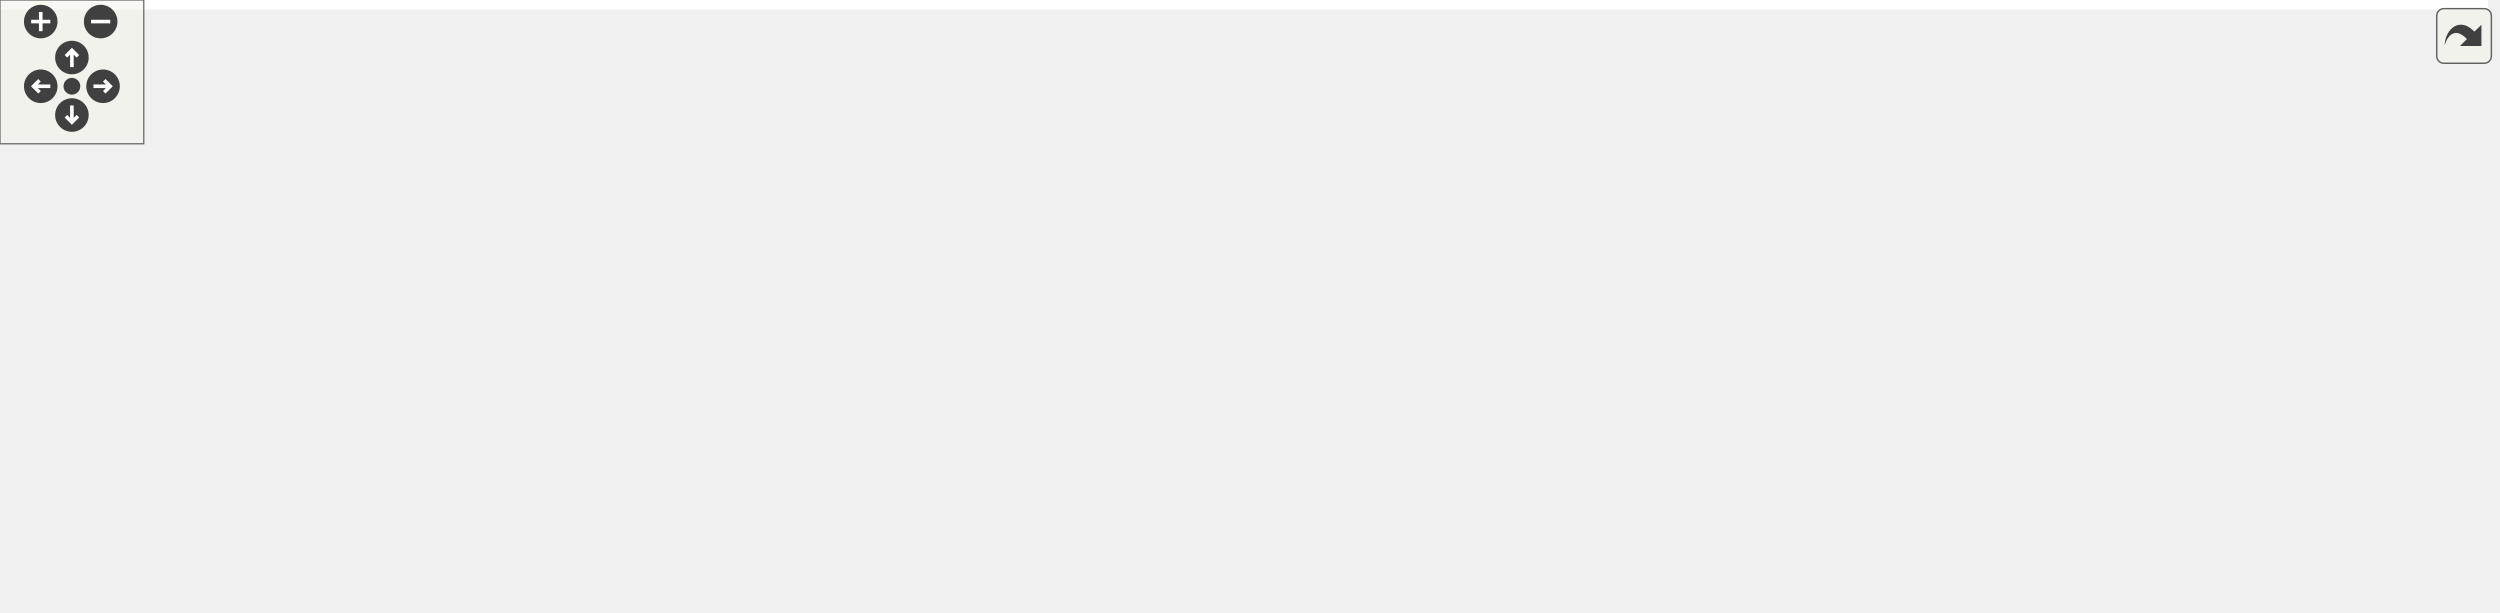
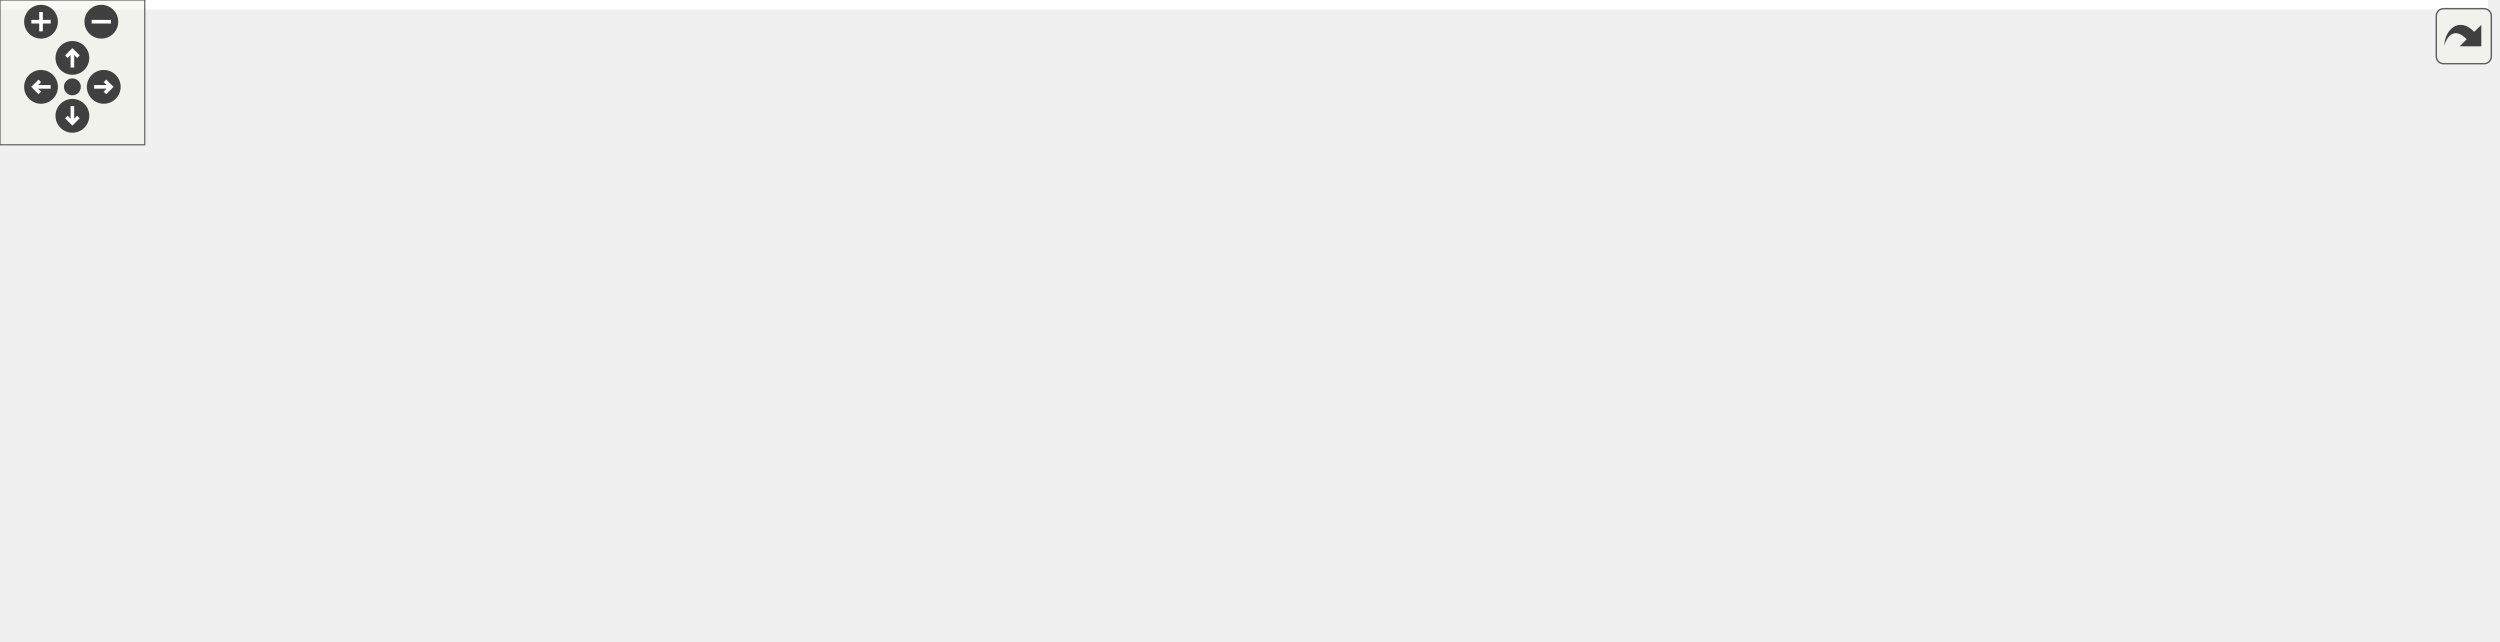
<svg xmlns="http://www.w3.org/2000/svg" xmlns:xlink="http://www.w3.org/1999/xlink" id="main" version="1.1" xml:space="preserve">
  <style type="text/css">
.edge:hover path { stroke: red; }
.edge:hover polygon { stroke: red; fill: red; }
</style>
  <defs>
    <circle id="rim" cx="0" cy="0" r="7" />
    <circle id="rim2" cx="0" cy="0" r="3.5" />
    <g id="zoomPlus">
      <use xlink:href="#rim" fill="#404040">
        <set attributeName="fill" to="#808080" begin="zoomplus.mouseover" end="zoomplus.mouseout" />
      </use>
      <path d="M-4,0h8M0,-4v8" fill="none" stroke="white" stroke-width="1.5" pointer-events="none" />
    </g>
    <g id="zoomMin">
      <use xlink:href="#rim" fill="#404040">
        <set attributeName="fill" to="#808080" begin="zoomminus.mouseover" end="zoomminus.mouseout" />
      </use>
      <path d="M-4,0h8" fill="none" stroke="white" stroke-width="1.5" pointer-events="none" />
    </g>
    <g id="dirArrow">
      <path fill="none" stroke="white" stroke-width="1.5" d="M0,-3.0v7 M-2.5,-0.5L0,-3.0L2.5,-0.5" />
    </g>
    <g id="resetDef">
      <use xlink:href="#rim2" fill="#404040">
        <set attributeName="fill" to="#808080" begin="reset.mouseover" end="reset.mouseout" />
      </use>
    </g>
  </defs>
  <svg id="graph" class="graph">
    <g id="viewport">
-       <polygon fill="white" stroke="transparent" points="-4,4 -4,-195 1038.15,-195 1038.15,4 -4,4" />
+       <polygon fill="white" stroke="transparent" points="-4,4 -4,-205 1031.13,-205 1031.13,4 -4,4" />
      <g id="node1" class="node">
        <g id="a_node1">
          <a xlink:title=" ">
-             <polygon fill="#bfbfbf" stroke="black" points="886.94,-101.5 886.94,-149.5 1034.15,-149.5 1034.15,-101.5 886.94,-101.5" />
-             <text text-anchor="start" x="894.94" y="-137.5" font-family="Helvetica,sans-Serif" font-size="10.00">tsl::hopscotch_set</text>
-             <text text-anchor="start" x="894.94" y="-127.5" font-family="Helvetica,sans-Serif" font-size="10.00">&lt; Key, Hash, KeyEqual,</text>
-             <text text-anchor="start" x="894.94" y="-117.5" font-family="Helvetica,sans-Serif" font-size="10.00"> Allocator, NeighborhoodSize,</text>
-             <text text-anchor="middle" x="960.55" y="-107.5" font-family="Helvetica,sans-Serif" font-size="10.00"> StoreHash, GrowthPolicy &gt;</text>
+             <polygon fill="#bfbfbf" stroke="black" points="879.92,-109.5 879.92,-157.5 1027.13,-157.5 1027.13,-109.5 879.92,-109.5" />
+             <text text-anchor="start" x="887.92" y="-145.5" font-family="Helvetica,sans-Serif" font-size="10.00">tsl::hopscotch_set</text>
+             <text text-anchor="start" x="887.92" y="-135.5" font-family="Helvetica,sans-Serif" font-size="10.00">&lt; Key, Hash, KeyEqual,</text>
+             <text text-anchor="start" x="887.92" y="-125.5" font-family="Helvetica,sans-Serif" font-size="10.00"> Allocator, NeighborhoodSize,</text>
+             <text text-anchor="middle" x="953.52" y="-115.5" font-family="Helvetica,sans-Serif" font-size="10.00"> StoreHash, GrowthPolicy &gt;</text>
          </a>
        </g>
      </g>
      <g id="node2" class="node">
        <g id="a_node2">
          <a xlink:href="classtsl_1_1detail__hopscotch__hash_1_1hopscotch__hash.html" target="_top" xlink:title=" ">
-             <polygon fill="white" stroke="black" points="626.41,-91.5 626.41,-159.5 825.93,-159.5 825.93,-91.5 626.41,-91.5" />
-             <text text-anchor="start" x="634.41" y="-147.5" font-family="Helvetica,sans-Serif" font-size="10.00">tsl::detail_hopscotch</text>
-             <text text-anchor="start" x="634.41" y="-137.5" font-family="Helvetica,sans-Serif" font-size="10.00">_hash::hopscotch_hash</text>
-             <text text-anchor="start" x="634.41" y="-127.5" font-family="Helvetica,sans-Serif" font-size="10.00">&lt; Key, KeySelect, void,</text>
-             <text text-anchor="start" x="634.41" y="-117.5" font-family="Helvetica,sans-Serif" font-size="10.00"> Hash, KeyEqual, Allocator,</text>
-             <text text-anchor="start" x="634.41" y="-107.5" font-family="Helvetica,sans-Serif" font-size="10.00"> NeighborhoodSize, StoreHash,</text>
-             <text text-anchor="middle" x="726.17" y="-97.5" font-family="Helvetica,sans-Serif" font-size="10.00"> GrowthPolicy, overflow_container_type &gt;</text>
+             <polygon fill="white" stroke="black" points="626.41,-89.5 626.41,-177.5 818.91,-177.5 818.91,-89.5 626.41,-89.5" />
+             <text text-anchor="start" x="634.41" y="-165.5" font-family="Helvetica,sans-Serif" font-size="10.00">tsl::detail_hopscotch</text>
+             <text text-anchor="start" x="634.41" y="-155.5" font-family="Helvetica,sans-Serif" font-size="10.00">_hash::hopscotch_hash</text>
+             <text text-anchor="start" x="634.41" y="-145.5" font-family="Helvetica,sans-Serif" font-size="10.00">&lt; Key, KeySelect, void,</text>
+             <text text-anchor="start" x="634.41" y="-135.5" font-family="Helvetica,sans-Serif" font-size="10.00"> std::hash&lt; Key &gt;, std</text>
+             <text text-anchor="start" x="634.41" y="-125.5" font-family="Helvetica,sans-Serif" font-size="10.00">::equal_to&lt; Key &gt;, std::</text>
+             <text text-anchor="start" x="634.41" y="-115.5" font-family="Helvetica,sans-Serif" font-size="10.00">allocator&lt; Key &gt;, 62, false,</text>
+             <text text-anchor="start" x="634.41" y="-105.5" font-family="Helvetica,sans-Serif" font-size="10.00"> tsl::hh::power_of_two_growth</text>
+             <text text-anchor="middle" x="722.66" y="-95.5" font-family="Helvetica,sans-Serif" font-size="10.00">_policy&lt; 2 &gt;, overflow_container_type &gt;</text>
          </a>
        </g>
      </g>
      <g id="edge1" class="edge">
-         <path fill="none" stroke="#9a32cd" stroke-dasharray="5,2" d="M836.14,-125.5C853.31,-125.5 870.71,-125.5 886.8,-125.5" />
-         <polygon fill="#9a32cd" stroke="#9a32cd" points="836.06,-122 826.06,-125.5 836.06,-129 836.06,-122" />
-         <text text-anchor="middle" x="856.44" y="-127.5" font-family="Helvetica,sans-Serif" font-size="10.00"> m_ht</text>
+         <path fill="none" stroke="#9a32cd" stroke-dasharray="5,2" d="M829.08,-133.5C846.16,-133.5 863.51,-133.5 879.6,-133.5" />
+         <polygon fill="#9a32cd" stroke="#9a32cd" points="829.06,-130 819.06,-133.5 829.06,-137 829.06,-130" />
+         <text text-anchor="middle" x="849.42" y="-135.5" font-family="Helvetica,sans-Serif" font-size="10.00"> m_ht</text>
      </g>
      <g id="node3" class="node">
        <g id="a_node3">
          <a xlink:title=" ">
-             <polygon fill="white" stroke="#bfbfbf" points="438.73,-172.5 438.73,-190.5 478.07,-190.5 478.07,-172.5 438.73,-172.5" />
-             <text text-anchor="middle" x="458.4" y="-178.5" font-family="Helvetica,sans-Serif" font-size="10.00">Hash</text>
+             <polygon fill="white" stroke="#bfbfbf" points="412.88,-182.5 412.88,-200.5 503.93,-200.5 503.93,-182.5 412.88,-182.5" />
+             <text text-anchor="middle" x="458.4" y="-188.5" font-family="Helvetica,sans-Serif" font-size="10.00">std::hash&lt; Key &gt;</text>
          </a>
        </g>
      </g>
      <g id="edge2" class="edge">
-         <path fill="none" stroke="#8b1a1a" d="M487.94,-175.49C520.89,-168.54 576.9,-156.74 626.22,-146.35" />
-         <polygon fill="#8b1a1a" stroke="#8b1a1a" points="487.15,-172.08 478.09,-177.56 488.6,-178.93 487.15,-172.08" />
+         <path fill="none" stroke="#8b1a1a" d="M510.23,-180.26C543.15,-172.98 587.06,-163.27 626.33,-154.58" />
+         <polygon fill="#8b1a1a" stroke="#8b1a1a" points="509.39,-176.86 500.38,-182.44 510.9,-183.7 509.39,-176.86" />
      </g>
      <g id="node4" class="node">
        <g id="a_node4">
          <a xlink:title=" ">
-             <polygon fill="white" stroke="#bfbfbf" points="429,-135.5 429,-153.5 487.8,-153.5 487.8,-135.5 429,-135.5" />
-             <text text-anchor="middle" x="458.4" y="-141.5" font-family="Helvetica,sans-Serif" font-size="10.00">KeyEqual</text>
+             <polygon fill="white" stroke="#bfbfbf" points="404.53,-145.5 404.53,-163.5 512.27,-163.5 512.27,-145.5 404.53,-145.5" />
+             <text text-anchor="middle" x="458.4" y="-151.5" font-family="Helvetica,sans-Serif" font-size="10.00">std::equal_to&lt; Key &gt;</text>
          </a>
        </g>
      </g>
      <g id="edge3" class="edge">
-         <path fill="none" stroke="#8b1a1a" d="M498.13,-141.73C531.67,-139.33 581.68,-135.76 626.23,-132.57" />
-         <polygon fill="#8b1a1a" stroke="#8b1a1a" points="497.57,-138.26 487.84,-142.47 498.07,-145.24 497.57,-138.26" />
+         <path fill="none" stroke="#8b1a1a" d="M522.71,-149.43C553.74,-146.95 591.76,-143.9 626.23,-141.14" />
+         <polygon fill="#8b1a1a" stroke="#8b1a1a" points="522.16,-145.96 512.47,-150.25 522.72,-152.94 522.16,-145.96" />
      </g>
      <g id="node5" class="node">
        <g id="a_node5">
-           <a xlink:title=" ">
-             <polygon fill="white" stroke="#bfbfbf" points="420.95,-98.5 420.95,-116.5 495.85,-116.5 495.85,-98.5 420.95,-98.5" />
-             <text text-anchor="middle" x="458.4" y="-104.5" font-family="Helvetica,sans-Serif" font-size="10.00">GrowthPolicy</text>
+           <a xlink:href="classtsl_1_1hh_1_1power__of__two__growth__policy.html" target="_top" xlink:title=" ">
+             <polygon fill="white" stroke="black" points="403.15,-98.5 403.15,-126.5 513.65,-126.5 513.65,-98.5 403.15,-98.5" />
+             <text text-anchor="start" x="411.15" y="-114.5" font-family="Helvetica,sans-Serif" font-size="10.00">tsl::hh::power_of_two</text>
+             <text text-anchor="middle" x="458.4" y="-104.5" font-family="Helvetica,sans-Serif" font-size="10.00">_growth_policy&lt; 2 &gt;</text>
          </a>
        </g>
      </g>
      <g id="edge4" class="edge">
-         <path fill="none" stroke="#8b1a1a" d="M506.38,-110.68C539.55,-112.93 585.21,-116.02 626.24,-118.8" />
-         <polygon fill="#8b1a1a" stroke="#8b1a1a" points="506.29,-107.17 496.08,-109.98 505.82,-114.15 506.29,-107.17" />
+         <path fill="none" stroke="#8b1a1a" d="M523.92,-117.67C554.75,-120.13 592.26,-123.14 626.29,-125.86" />
+         <polygon fill="#8b1a1a" stroke="#8b1a1a" points="523.99,-114.16 513.74,-116.85 523.43,-121.14 523.99,-114.16" />
      </g>
      <g id="node6" class="node">
        <g id="a_node6">
          <a xlink:href="classtsl_1_1detail__hopscotch__hash_1_1hopscotch__bucket.html" target="_top" xlink:title=" ">
            <polygon fill="white" stroke="black" points="377.52,-31.5 377.52,-79.5 539.28,-79.5 539.28,-31.5 377.52,-31.5" />
            <text text-anchor="start" x="385.52" y="-67.5" font-family="Helvetica,sans-Serif" font-size="10.00">tsl::detail_hopscotch</text>
            <text text-anchor="start" x="385.52" y="-57.5" font-family="Helvetica,sans-Serif" font-size="10.00">_hash::hopscotch_bucket</text>
            <text text-anchor="start" x="385.52" y="-47.5" font-family="Helvetica,sans-Serif" font-size="10.00">&lt; ValueType, NeighborhoodSize,</text>
            <text text-anchor="middle" x="458.4" y="-37.5" font-family="Helvetica,sans-Serif" font-size="10.00"> StoreHash &gt;</text>
          </a>
        </g>
      </g>
      <g id="edge5" class="edge">
-         <path fill="none" stroke="#9a32cd" stroke-dasharray="5,2" d="M549.2,-79.15C573.88,-85.65 600.78,-92.74 625.95,-99.37" />
-         <polygon fill="#9a32cd" stroke="#9a32cd" points="550.06,-75.76 539.5,-76.6 548.28,-82.53 550.06,-75.76" />
-         <text text-anchor="middle" x="582.85" y="-96.5" font-family="Helvetica,sans-Serif" font-size="10.00"> m_buckets</text>
+         <path fill="none" stroke="#9a32cd" stroke-dasharray="5,2" d="M549.29,-82.23C574.15,-89.63 601.21,-97.68 626.37,-105.16" />
+         <polygon fill="#9a32cd" stroke="#9a32cd" points="550.1,-78.82 539.51,-79.33 548.1,-85.53 550.1,-78.82" />
+         <text text-anchor="middle" x="582.85" y="-100.5" font-family="Helvetica,sans-Serif" font-size="10.00"> m_buckets</text>
      </g>
      <g id="node7" class="node">
        <g id="a_node7">
          <a xlink:href="classtsl_1_1detail__hopscotch__hash_1_1hopscotch__bucket__hash.html" target="_top" xlink:title=" ">
            <polygon fill="white" stroke="black" points="53.79,-67.5 53.79,-105.5 183.21,-105.5 183.21,-67.5 53.79,-67.5" />
            <text text-anchor="start" x="61.79" y="-93.5" font-family="Helvetica,sans-Serif" font-size="10.00">tsl::detail_hopscotch</text>
            <text text-anchor="start" x="61.79" y="-83.5" font-family="Helvetica,sans-Serif" font-size="10.00">_hash::hopscotch_bucket</text>
            <text text-anchor="middle" x="118.5" y="-73.5" font-family="Helvetica,sans-Serif" font-size="10.00">_hash&lt; StoreHash &gt;</text>
          </a>
        </g>
      </g>
      <g id="edge6" class="edge">
        <path fill="none" stroke="midnightblue" d="M193.71,-79.69C248.03,-74.71 321.66,-67.95 377.31,-62.85" />
        <polygon fill="midnightblue" stroke="midnightblue" points="193.09,-76.23 183.45,-80.63 193.73,-83.2 193.09,-76.23" />
      </g>
      <g id="node8" class="node">
        <g id="a_node8">
          <a xlink:href="classtsl_1_1detail__hopscotch__hash_1_1smallest__type__for__min__bits.html" target="_top" xlink:title=" ">
            <polygon fill="white" stroke="black" points="0,-0.5 0,-48.5 237,-48.5 237,-0.5 0,-0.5" />
            <text text-anchor="start" x="8" y="-36.5" font-family="Helvetica,sans-Serif" font-size="10.00">tsl::detail_hopscotch</text>
            <text text-anchor="start" x="8" y="-26.5" font-family="Helvetica,sans-Serif" font-size="10.00">_hash::smallest_type</text>
            <text text-anchor="start" x="8" y="-16.5" font-family="Helvetica,sans-Serif" font-size="10.00">_for_min_bits&lt; NeighborhoodSize</text>
            <text text-anchor="middle" x="118.5" y="-6.5" font-family="Helvetica,sans-Serif" font-size="10.00">+NB_RESERVED_BITS_IN_NEIGHBORHOOD &gt;</text>
          </a>
        </g>
      </g>
      <g id="edge7" class="edge">
        <path fill="none" stroke="#9a32cd" stroke-dasharray="5,2" d="M247.35,-36.23C291.06,-40.24 338.68,-44.61 377.51,-48.17" />
        <polygon fill="#9a32cd" stroke="#9a32cd" points="247.49,-32.73 237.21,-35.3 246.85,-39.7 247.49,-32.73" />
        <text text-anchor="middle" x="307.26" y="-47.5" font-family="Helvetica,sans-Serif" font-size="10.00"> m_neighborhood_infos</text>
      </g>
    </g>
  </svg>
  <g id="navigator" transform="translate(0 0)" fill="#404254">
    <rect fill="#f2f5e9" fill-opacity="0.5" stroke="#606060" stroke-width=".5" x="0" y="0" width="60" height="60" />
    <use id="zoomplus" xlink:href="#zoomPlus" x="17" y="9" />
    <use id="zoomminus" xlink:href="#zoomMin" x="42" y="9" />
    <use id="reset" xlink:href="#resetDef" x="30" y="36" />
    <g id="arrowUp" xlink:href="#dirArrow" transform="translate(30 24)">
      <use xlink:href="#rim" fill="#404040">
        <set attributeName="fill" to="#808080" begin="arrowUp.mouseover" end="arrowUp.mouseout" />
      </use>
      <path fill="none" stroke="white" stroke-width="1.5" d="M0,-3.0v7 M-2.5,-0.5L0,-3.0L2.5,-0.5" />
    </g>
    <g id="arrowRight" xlink:href="#dirArrow" transform="rotate(90) translate(36 -43)">
      <use xlink:href="#rim" fill="#404040">
        <set attributeName="fill" to="#808080" begin="arrowRight.mouseover" end="arrowRight.mouseout" />
      </use>
      <path fill="none" stroke="white" stroke-width="1.5" d="M0,-3.0v7 M-2.5,-0.5L0,-3.0L2.5,-0.5" />
    </g>
    <g id="arrowDown" xlink:href="#dirArrow" transform="rotate(180) translate(-30 -48)">
      <use xlink:href="#rim" fill="#404040">
        <set attributeName="fill" to="#808080" begin="arrowDown.mouseover" end="arrowDown.mouseout" />
      </use>
      <path fill="none" stroke="white" stroke-width="1.5" d="M0,-3.0v7 M-2.5,-0.5L0,-3.0L2.5,-0.5" />
    </g>
    <g id="arrowLeft" xlink:href="#dirArrow" transform="rotate(270) translate(-36 17)">
      <use xlink:href="#rim" fill="#404040">
        <set attributeName="fill" to="#808080" begin="arrowLeft.mouseover" end="arrowLeft.mouseout" />
      </use>
      <path fill="none" stroke="white" stroke-width="1.5" d="M0,-3.0v7 M-2.5,-0.5L0,-3.0L2.5,-0.5" />
    </g>
  </g>
  <svg viewBox="0 0 15 15" width="100%" height="30px" preserveAspectRatio="xMaxYMin meet">
    <g id="arrow_out" transform="scale(0.3 0.3)">
      <a xlink:href="classtsl_1_1hopscotch__set__coll__graph_org.svg" target="_base">
        <rect id="button" ry="5" rx="5" y="6" x="6" height="38" width="38" fill="#f2f5e9" fill-opacity="0.5" stroke="#606060" stroke-width="1.0" />
        <path id="arrow" d="M 11.5,31.437 C 11.94,20.098 22.043,11.323 32.159,21.979 L 37.069,17.246 C 37.069,17.246 37.088,32 37.088,32 L 22.16,31.978 C 22.16,31.978 26.998,27.14 26.998,27.14 C 18.529,18.264 13.292,25.23 11.5,31.437 z" style="fill:#404040;" />
      </a>
    </g>
  </svg>
</svg>
